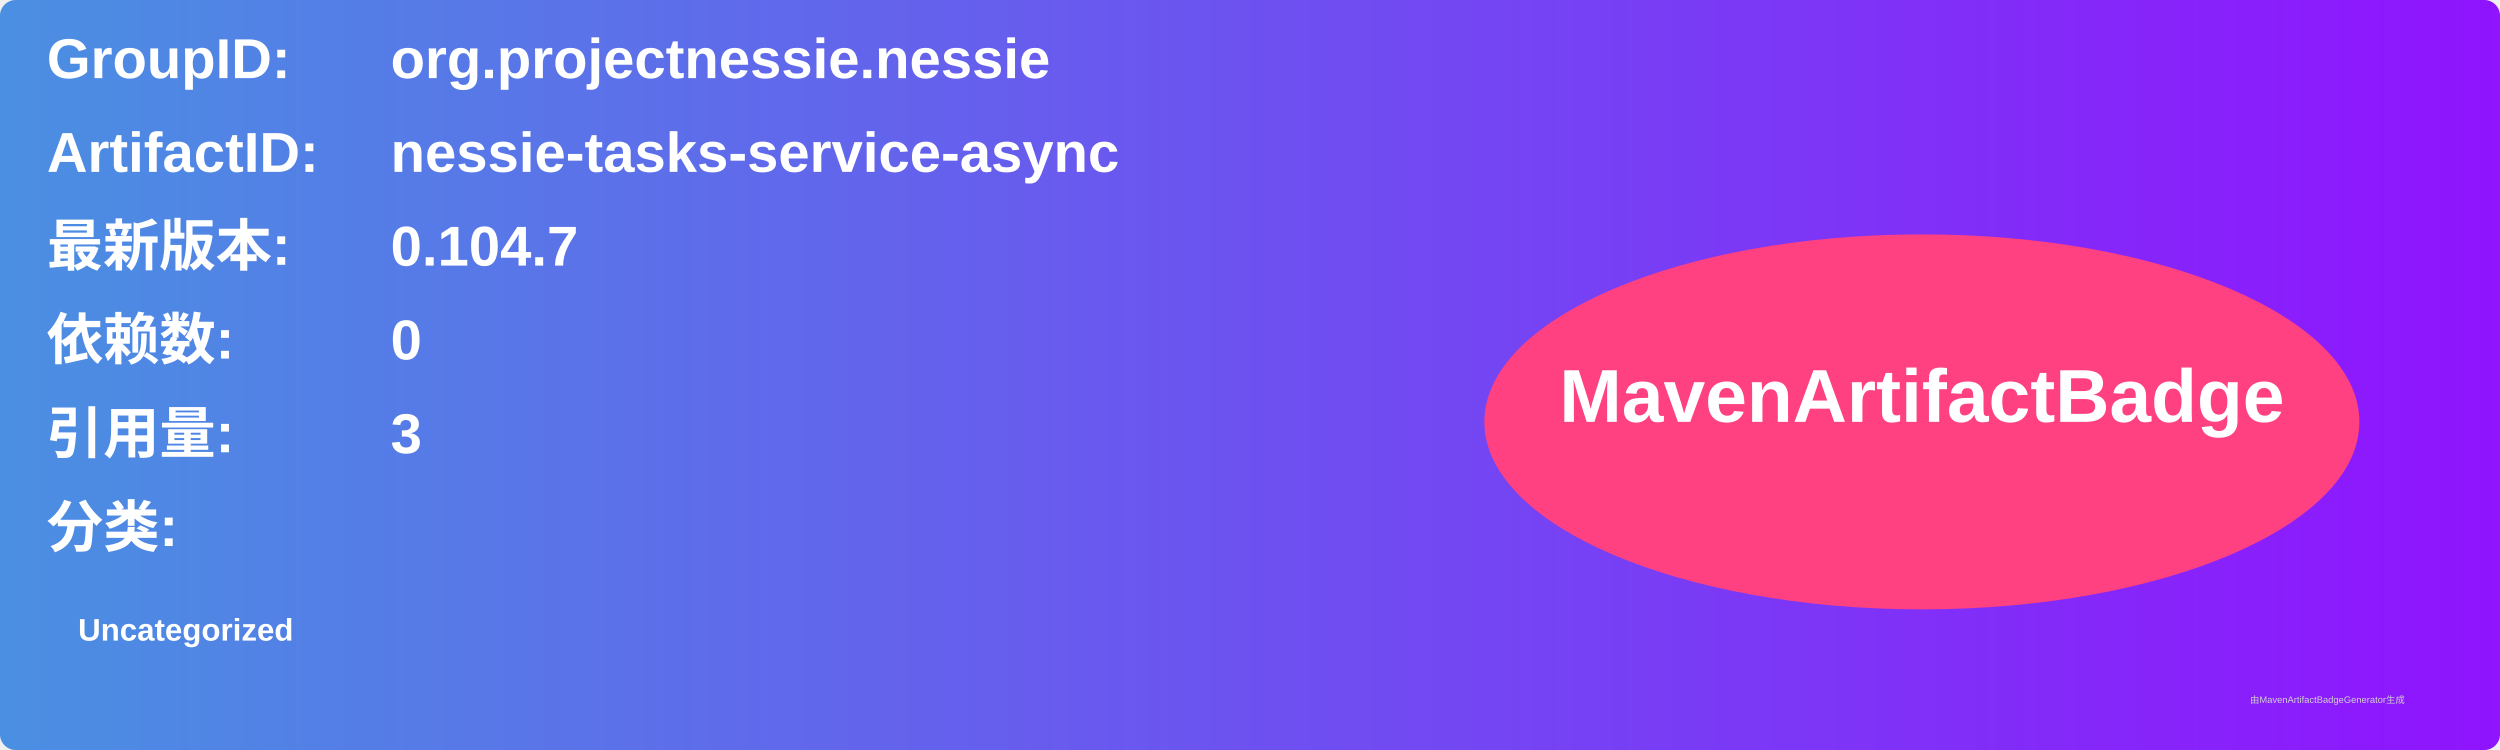
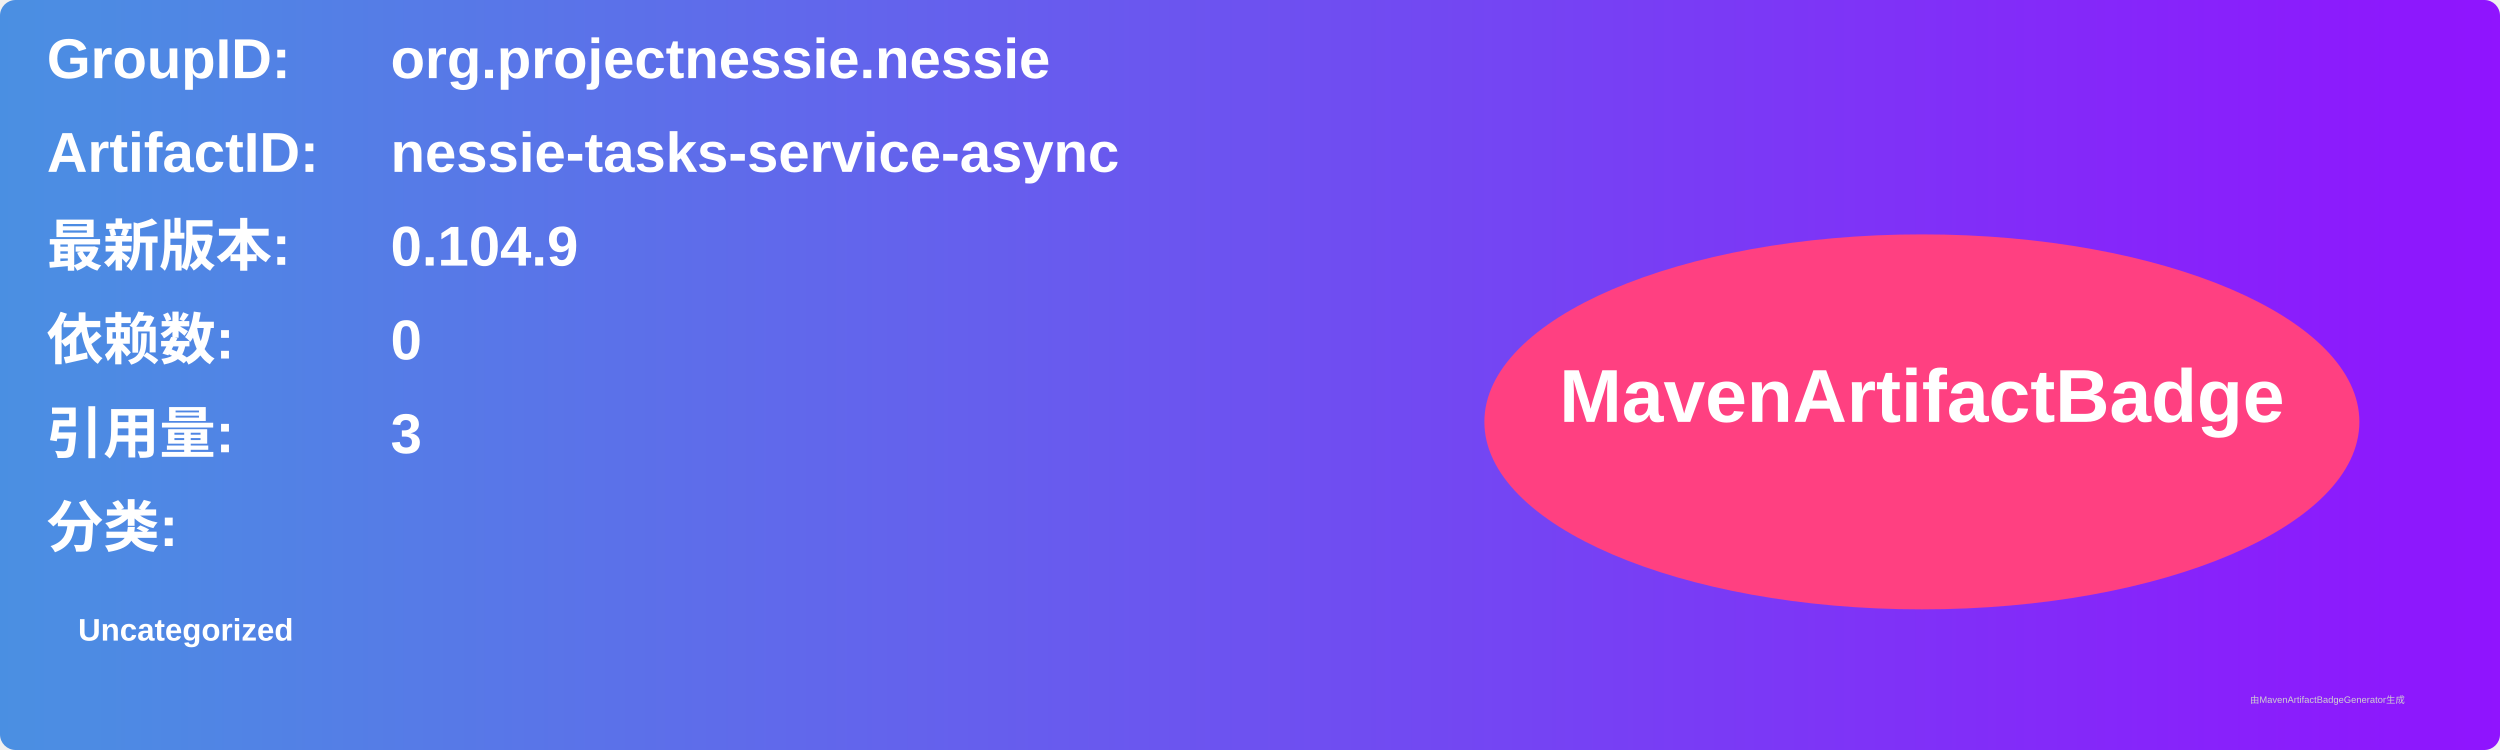
<svg xmlns="http://www.w3.org/2000/svg" width="800" height="240" viewBox="0 0 800 240">
  <linearGradient id="grad" x1="0%" y1="0%" x2="100%" y2="0%">
    <stop offset="0%" stop-color="#4a90e2" />
    <stop offset="100%" stop-color="#9013fe" />
  </linearGradient>
  <rect width="100%" height="100%" rx="5" ry="5" fill="url(#grad)" />
  <g transform="translate(15, 15)">
    <text x="0" y="10" font-family="Arial" font-size="18" fill="white" font-weight="bold" width="260">GroupID:</text>
    <text x="110" y="10" font-family="Arial" font-size="18" fill="white" font-weight="bold" width="460">org.projectnessie.nessie</text>
    <text x="0" y="40" font-family="Arial" font-size="18" fill="white" font-weight="bold" width="260">ArtifactID:</text>
    <text x="110" y="40" font-family="Arial" font-size="18" fill="white" font-weight="bold" width="460">nessie-tasks-service-async</text>
    <text x="0" y="70" font-family="Arial" font-size="18" fill="white" font-weight="bold">最新版本:</text>
    <text x="110" y="70" font-family="Arial" font-size="18" fill="white" font-weight="bold">
-       <tspan font-weight="bold">0.104.7</tspan>
+       <tspan font-weight="bold">0.104.9</tspan>
    </text>
    <text x="0" y="100" font-family="Arial" font-size="18" fill="white" font-weight="bold">依赖数: </text>
    <text x="110" y="100" font-family="Arial" font-size="18" fill="white">
      <tspan font-weight="bold">0</tspan>
    </text>
    <text x="0" y="130" font-family="Arial" font-size="18" fill="white" font-weight="bold">引用量: </text>
    <text x="110" y="130" font-family="Arial" font-size="18" fill="white">
      <tspan font-weight="bold">3</tspan>
    </text>
    <text x="0" y="160" font-family="Arial" font-size="18" fill="white" font-weight="bold">分类:</text>
    <text x="10" y="190" font-family="Arial" font-size="10" fill="white">
      <tspan font-weight="bold">Uncategorized</tspan>
    </text>
    <ellipse cx="600" cy="120" rx="140" ry="60" fill="#ff4081" />
    <text x="600" y="120" text-anchor="middle" font-family="Arial" font-size="24" fill="white" font-weight="bold">MavenArtifactBadge</text>
  </g>
  <text x="720" y="225" font-family="Arial" font-size="3" fill="#d0d0d0">由MavenArtifactBadgeGenerator生成</text>
</svg>
